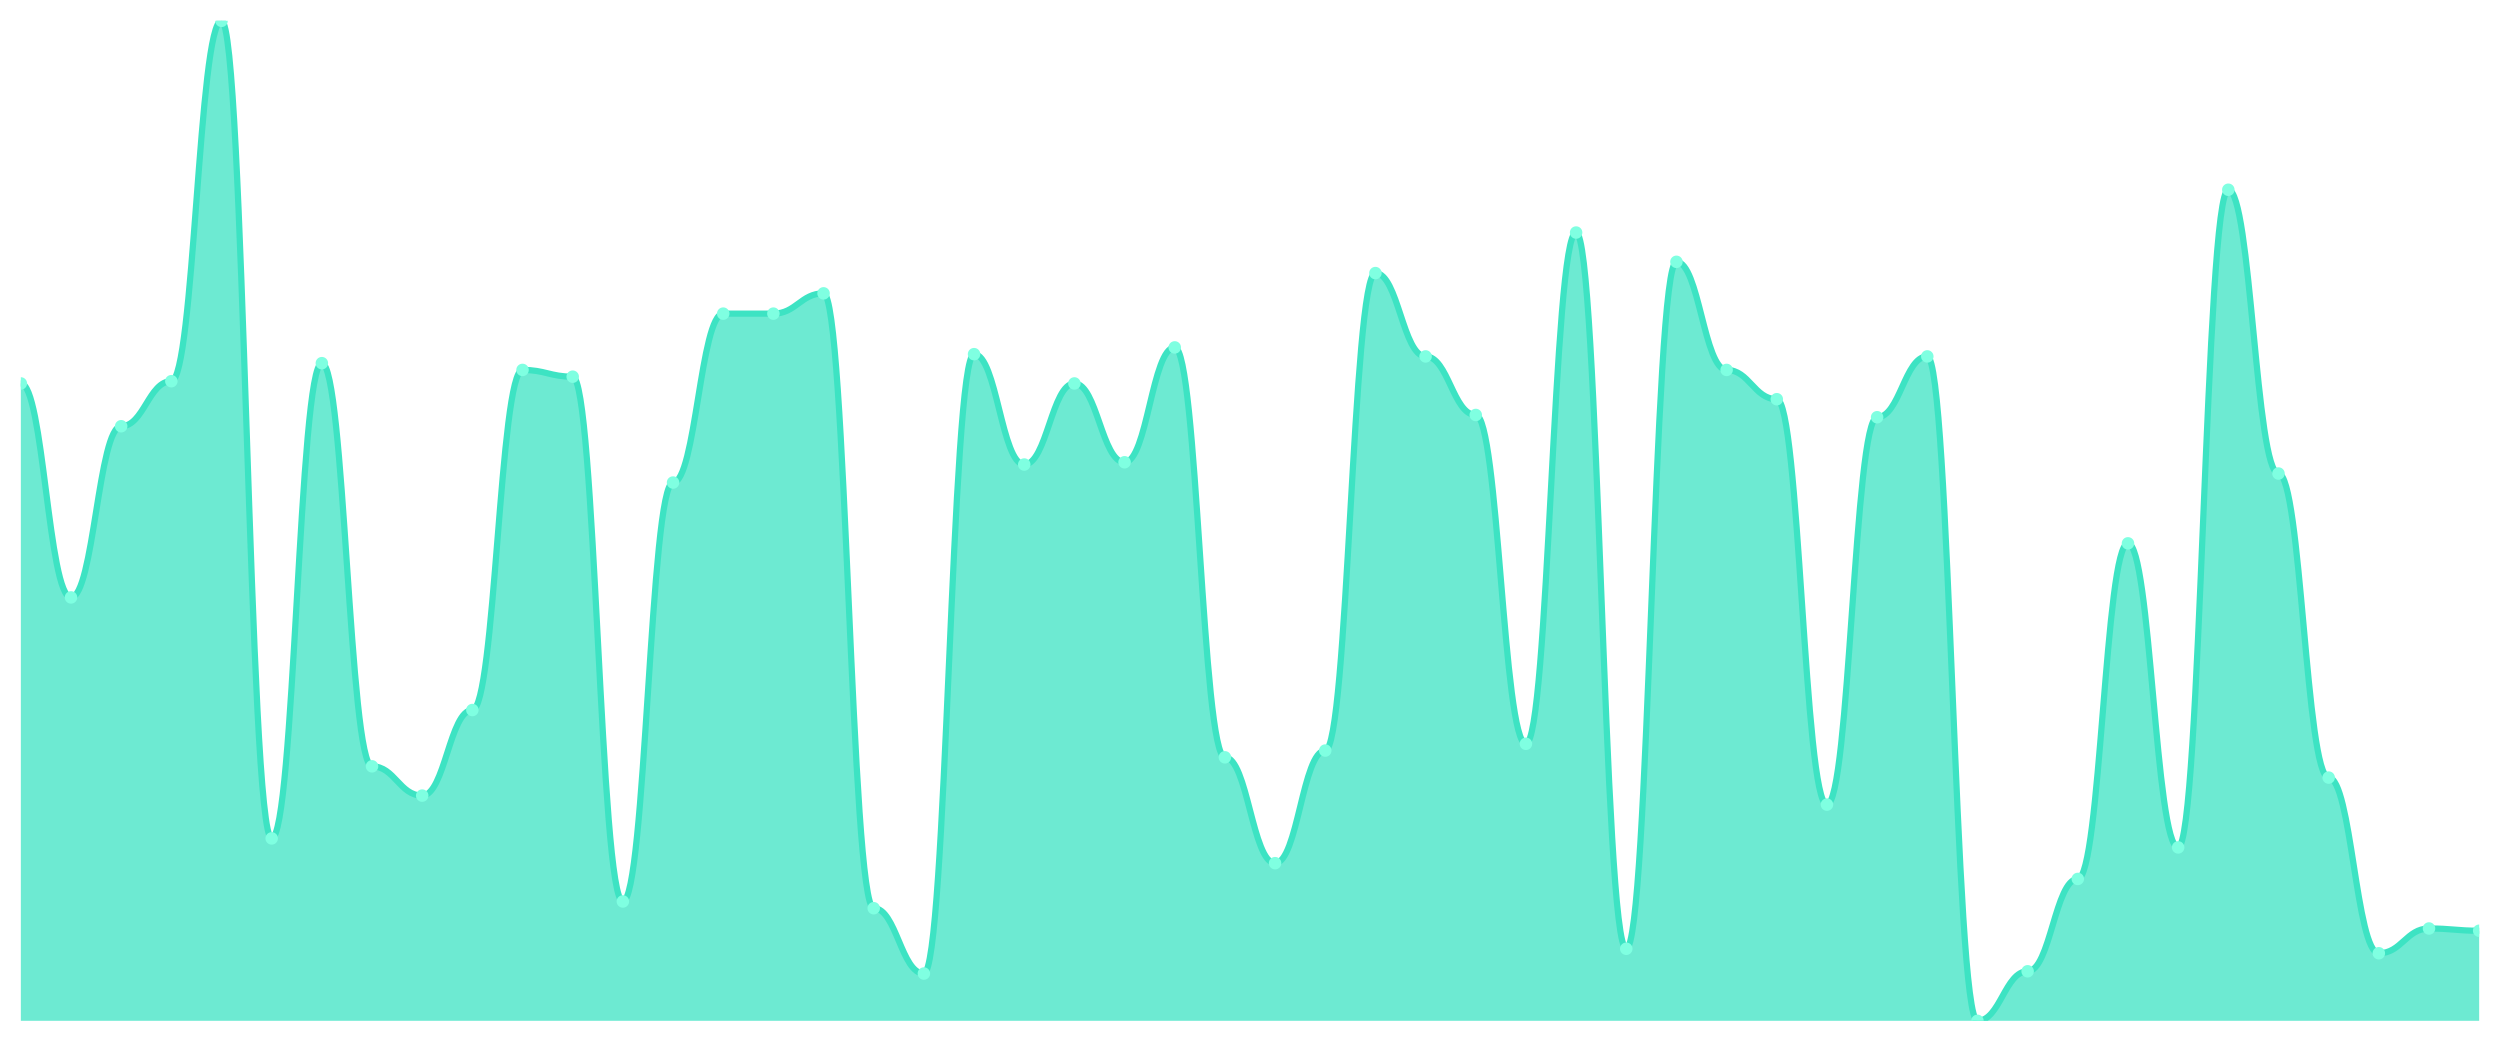
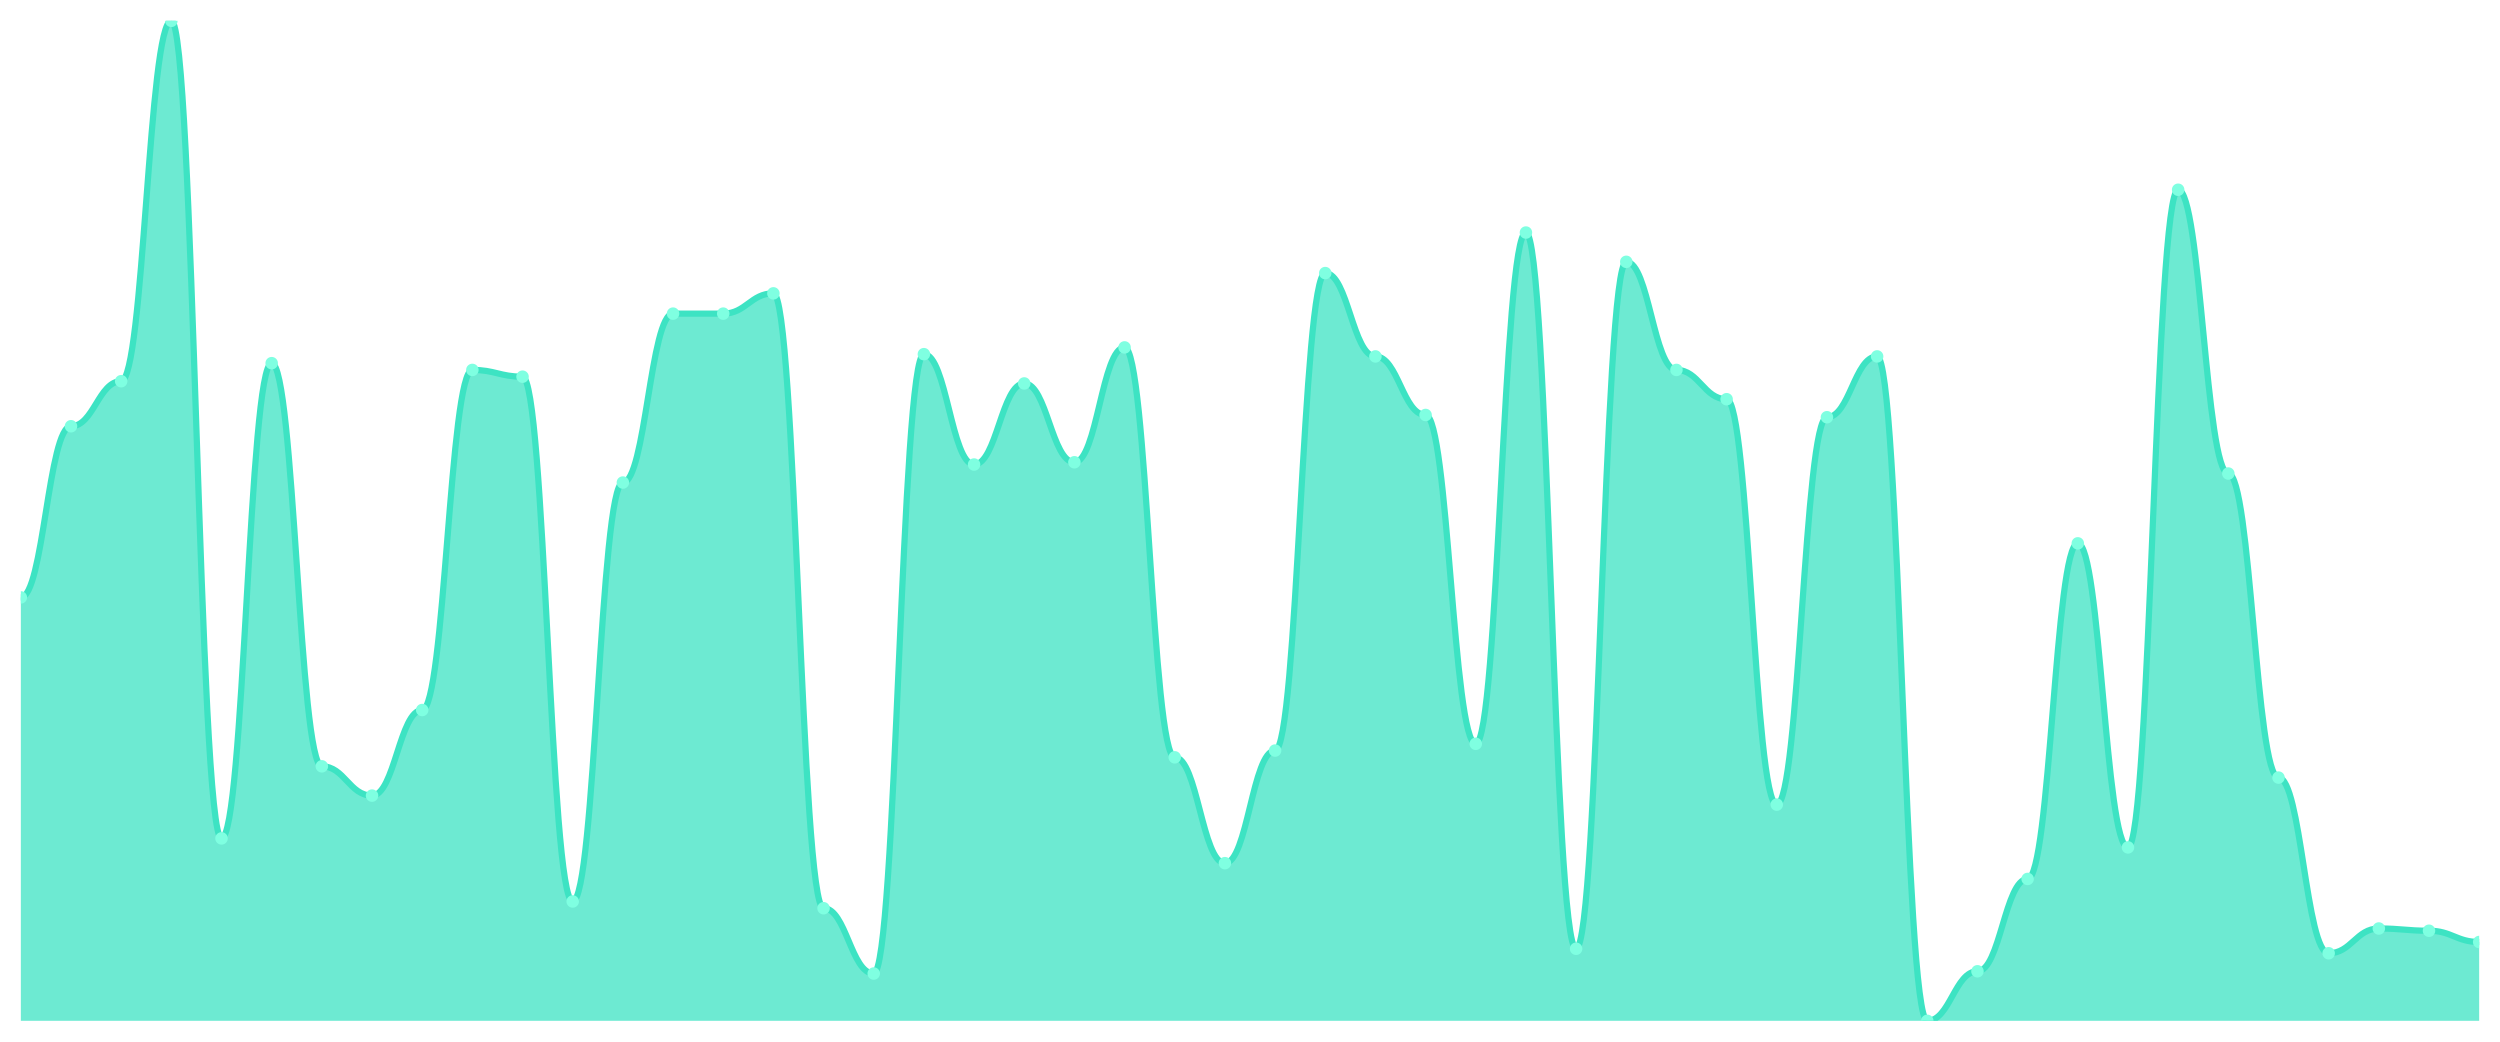
<svg xmlns="http://www.w3.org/2000/svg" viewBox="0 0 1200 500" width="1200" height="500">
  <defs>
    <clipPath id="c">
      <rect x="10" y="10" width="1180" height="480" />
    </clipPath>
  </defs>
  <rect width="1200" height="500" fill="none" />
  <g clip-path="url(#c)">
-     <path d="M 10,490 L 10,184.054 C 20.837,184.054 23.245,286.757 34.082,286.757 C 44.918,286.757 47.327,204.595 58.163,204.595 C 69,204.595 71.408,182.973 82.245,182.973 C 93.082,182.973 95.49,10 106.327,10 C 117.163,10 119.571,402.432 130.408,402.432 C 141.245,402.432 143.653,174.324 154.49,174.324 C 165.327,174.324 167.735,367.838 178.571,367.838 C 189.408,367.838 191.816,381.892 202.653,381.892 C 213.49,381.892 215.898,340.811 226.735,340.811 C 237.571,340.811 239.98,177.568 250.816,177.568 C 261.653,177.568 264.061,180.811 274.898,180.811 C 285.735,180.811 288.143,432.703 298.98,432.703 C 309.816,432.703 312.224,231.622 323.061,231.622 C 333.898,231.622 336.306,150.541 347.143,150.541 C 357.98,150.541 360.388,150.541 371.224,150.541 C 382.061,150.541 384.469,140.811 395.306,140.811 C 406.143,140.811 408.551,435.946 419.388,435.946 C 430.224,435.946 432.633,467.297 443.469,467.297 C 454.306,467.297 456.714,170 467.551,170 C 478.388,170 480.796,222.973 491.633,222.973 C 502.469,222.973 504.878,184.054 515.714,184.054 C 526.551,184.054 528.959,221.892 539.796,221.892 C 550.633,221.892 553.041,166.757 563.878,166.757 C 574.714,166.757 577.122,363.514 587.959,363.514 C 598.796,363.514 601.204,414.324 612.041,414.324 C 622.878,414.324 625.286,360.27 636.122,360.27 C 646.959,360.27 649.367,131.081 660.204,131.081 C 671.041,131.081 673.449,171.081 684.286,171.081 C 695.122,171.081 697.531,199.189 708.367,199.189 C 719.204,199.189 721.612,357.027 732.449,357.027 C 743.286,357.027 745.694,111.622 756.531,111.622 C 767.367,111.622 769.776,455.405 780.612,455.405 C 791.449,455.405 793.857,125.676 804.694,125.676 C 815.531,125.676 817.939,177.568 828.776,177.568 C 839.612,177.568 842.02,191.622 852.857,191.622 C 863.694,191.622 866.102,386.216 876.939,386.216 C 887.776,386.216 890.184,200.27 901.02,200.27 C 911.857,200.27 914.265,171.081 925.102,171.081 C 935.939,171.081 938.347,490 949.184,490 C 960.02,490 962.429,466.216 973.265,466.216 C 984.102,466.216 986.51,421.892 997.347,421.892 C 1008.184,421.892 1010.592,260.811 1021.429,260.811 C 1032.265,260.811 1034.673,406.757 1045.51,406.757 C 1056.347,406.757 1058.755,91.081 1069.592,91.081 C 1080.429,91.081 1082.837,227.297 1093.673,227.297 C 1104.51,227.297 1106.918,373.243 1117.755,373.243 C 1128.592,373.243 1131,457.568 1141.837,457.568 C 1152.673,457.568 1155.082,445.676 1165.918,445.676 C 1176.755,445.676 1179.163,446.757 1190,446.757 L 1190,490 Z" fill="rgba(61,227,195,0.75)" />
-     <path d="M 10,184.054 C 20.837,184.054 23.245,286.757 34.082,286.757 C 44.918,286.757 47.327,204.595 58.163,204.595 C 69,204.595 71.408,182.973 82.245,182.973 C 93.082,182.973 95.49,10 106.327,10 C 117.163,10 119.571,402.432 130.408,402.432 C 141.245,402.432 143.653,174.324 154.49,174.324 C 165.327,174.324 167.735,367.838 178.571,367.838 C 189.408,367.838 191.816,381.892 202.653,381.892 C 213.49,381.892 215.898,340.811 226.735,340.811 C 237.571,340.811 239.98,177.568 250.816,177.568 C 261.653,177.568 264.061,180.811 274.898,180.811 C 285.735,180.811 288.143,432.703 298.98,432.703 C 309.816,432.703 312.224,231.622 323.061,231.622 C 333.898,231.622 336.306,150.541 347.143,150.541 C 357.98,150.541 360.388,150.541 371.224,150.541 C 382.061,150.541 384.469,140.811 395.306,140.811 C 406.143,140.811 408.551,435.946 419.388,435.946 C 430.224,435.946 432.633,467.297 443.469,467.297 C 454.306,467.297 456.714,170 467.551,170 C 478.388,170 480.796,222.973 491.633,222.973 C 502.469,222.973 504.878,184.054 515.714,184.054 C 526.551,184.054 528.959,221.892 539.796,221.892 C 550.633,221.892 553.041,166.757 563.878,166.757 C 574.714,166.757 577.122,363.514 587.959,363.514 C 598.796,363.514 601.204,414.324 612.041,414.324 C 622.878,414.324 625.286,360.27 636.122,360.27 C 646.959,360.27 649.367,131.081 660.204,131.081 C 671.041,131.081 673.449,171.081 684.286,171.081 C 695.122,171.081 697.531,199.189 708.367,199.189 C 719.204,199.189 721.612,357.027 732.449,357.027 C 743.286,357.027 745.694,111.622 756.531,111.622 C 767.367,111.622 769.776,455.405 780.612,455.405 C 791.449,455.405 793.857,125.676 804.694,125.676 C 815.531,125.676 817.939,177.568 828.776,177.568 C 839.612,177.568 842.02,191.622 852.857,191.622 C 863.694,191.622 866.102,386.216 876.939,386.216 C 887.776,386.216 890.184,200.27 901.02,200.27 C 911.857,200.27 914.265,171.081 925.102,171.081 C 935.939,171.081 938.347,490 949.184,490 C 960.02,490 962.429,466.216 973.265,466.216 C 984.102,466.216 986.51,421.892 997.347,421.892 C 1008.184,421.892 1010.592,260.811 1021.429,260.811 C 1032.265,260.811 1034.673,406.757 1045.51,406.757 C 1056.347,406.757 1058.755,91.081 1069.592,91.081 C 1080.429,91.081 1082.837,227.297 1093.673,227.297 C 1104.51,227.297 1106.918,373.243 1117.755,373.243 C 1128.592,373.243 1131,457.568 1141.837,457.568 C 1152.673,457.568 1155.082,445.676 1165.918,445.676 C 1176.755,445.676 1179.163,446.757 1190,446.757" fill="none" stroke="#3de3c3" stroke-width="3" stroke-linecap="round" stroke-linejoin="round" />
-     <circle cx="10" cy="184.054" r="3" fill="#7fffe1" />
-     <circle cx="34.082" cy="286.757" r="3" fill="#7fffe1" />
-     <circle cx="58.163" cy="204.595" r="3" fill="#7fffe1" />
-     <circle cx="82.245" cy="182.973" r="3" fill="#7fffe1" />
-     <circle cx="106.327" cy="10" r="3" fill="#7fffe1" />
-     <circle cx="130.408" cy="402.432" r="3" fill="#7fffe1" />
-     <circle cx="154.49" cy="174.324" r="3" fill="#7fffe1" />
-     <circle cx="178.571" cy="367.838" r="3" fill="#7fffe1" />
-     <circle cx="202.653" cy="381.892" r="3" fill="#7fffe1" />
-     <circle cx="226.735" cy="340.811" r="3" fill="#7fffe1" />
-     <circle cx="250.816" cy="177.568" r="3" fill="#7fffe1" />
-     <circle cx="274.898" cy="180.811" r="3" fill="#7fffe1" />
-     <circle cx="298.98" cy="432.703" r="3" fill="#7fffe1" />
-     <circle cx="323.061" cy="231.622" r="3" fill="#7fffe1" />
+     <path d="M 10,490 L 10,286.757 C 20.837,286.757 23.245,204.595 34.082,204.595 C 44.918,204.595 47.327,182.973 58.163,182.973 C 69,182.973 71.408,10 82.245,10 C 93.082,10 95.49,402.432 106.327,402.432 C 117.163,402.432 119.571,174.324 130.408,174.324 C 141.245,174.324 143.653,367.838 154.49,367.838 C 165.327,367.838 167.735,381.892 178.571,381.892 C 189.408,381.892 191.816,340.811 202.653,340.811 C 213.49,340.811 215.898,177.568 226.735,177.568 C 237.571,177.568 239.98,180.811 250.816,180.811 C 261.653,180.811 264.061,432.703 274.898,432.703 C 285.735,432.703 288.143,231.622 298.98,231.622 C 309.816,231.622 312.224,150.541 323.061,150.541 C 333.898,150.541 336.306,150.541 347.143,150.541 C 357.98,150.541 360.388,140.811 371.224,140.811 C 382.061,140.811 384.469,435.946 395.306,435.946 C 406.143,435.946 408.551,467.297 419.388,467.297 C 430.224,467.297 432.633,170 443.469,170 C 454.306,170 456.714,222.973 467.551,222.973 C 478.388,222.973 480.796,184.054 491.633,184.054 C 502.469,184.054 504.878,221.892 515.714,221.892 C 526.551,221.892 528.959,166.757 539.796,166.757 C 550.633,166.757 553.041,363.514 563.878,363.514 C 574.714,363.514 577.122,414.324 587.959,414.324 C 598.796,414.324 601.204,360.27 612.041,360.27 C 622.878,360.27 625.286,131.081 636.122,131.081 C 646.959,131.081 649.367,171.081 660.204,171.081 C 671.041,171.081 673.449,199.189 684.286,199.189 C 695.122,199.189 697.531,357.027 708.367,357.027 C 719.204,357.027 721.612,111.622 732.449,111.622 C 743.286,111.622 745.694,455.405 756.531,455.405 C 767.367,455.405 769.776,125.676 780.612,125.676 C 791.449,125.676 793.857,177.568 804.694,177.568 C 815.531,177.568 817.939,191.622 828.776,191.622 C 839.612,191.622 842.02,386.216 852.857,386.216 C 863.694,386.216 866.102,200.27 876.939,200.27 C 887.776,200.27 890.184,171.081 901.02,171.081 C 911.857,171.081 914.265,490 925.102,490 C 935.939,490 938.347,466.216 949.184,466.216 C 960.02,466.216 962.429,421.892 973.265,421.892 C 984.102,421.892 986.51,260.811 997.347,260.811 C 1008.184,260.811 1010.592,406.757 1021.429,406.757 C 1032.265,406.757 1034.673,91.081 1045.51,91.081 C 1056.347,91.081 1058.755,227.297 1069.592,227.297 C 1080.429,227.297 1082.837,373.243 1093.673,373.243 C 1104.51,373.243 1106.918,457.568 1117.755,457.568 C 1128.592,457.568 1131,445.676 1141.837,445.676 C 1152.673,445.676 1155.082,446.757 1165.918,446.757 C 1176.755,446.757 1179.163,452.162 1190,452.162 L 1190,490 Z" fill="rgba(61,227,195,0.75)" />
+     <path d="M 10,286.757 C 20.837,286.757 23.245,204.595 34.082,204.595 C 44.918,204.595 47.327,182.973 58.163,182.973 C 69,182.973 71.408,10 82.245,10 C 93.082,10 95.49,402.432 106.327,402.432 C 117.163,402.432 119.571,174.324 130.408,174.324 C 141.245,174.324 143.653,367.838 154.49,367.838 C 165.327,367.838 167.735,381.892 178.571,381.892 C 189.408,381.892 191.816,340.811 202.653,340.811 C 213.49,340.811 215.898,177.568 226.735,177.568 C 237.571,177.568 239.98,180.811 250.816,180.811 C 261.653,180.811 264.061,432.703 274.898,432.703 C 285.735,432.703 288.143,231.622 298.98,231.622 C 309.816,231.622 312.224,150.541 323.061,150.541 C 333.898,150.541 336.306,150.541 347.143,150.541 C 357.98,150.541 360.388,140.811 371.224,140.811 C 382.061,140.811 384.469,435.946 395.306,435.946 C 406.143,435.946 408.551,467.297 419.388,467.297 C 430.224,467.297 432.633,170 443.469,170 C 454.306,170 456.714,222.973 467.551,222.973 C 478.388,222.973 480.796,184.054 491.633,184.054 C 502.469,184.054 504.878,221.892 515.714,221.892 C 526.551,221.892 528.959,166.757 539.796,166.757 C 550.633,166.757 553.041,363.514 563.878,363.514 C 574.714,363.514 577.122,414.324 587.959,414.324 C 598.796,414.324 601.204,360.27 612.041,360.27 C 622.878,360.27 625.286,131.081 636.122,131.081 C 646.959,131.081 649.367,171.081 660.204,171.081 C 671.041,171.081 673.449,199.189 684.286,199.189 C 695.122,199.189 697.531,357.027 708.367,357.027 C 719.204,357.027 721.612,111.622 732.449,111.622 C 743.286,111.622 745.694,455.405 756.531,455.405 C 767.367,455.405 769.776,125.676 780.612,125.676 C 791.449,125.676 793.857,177.568 804.694,177.568 C 815.531,177.568 817.939,191.622 828.776,191.622 C 839.612,191.622 842.02,386.216 852.857,386.216 C 863.694,386.216 866.102,200.27 876.939,200.27 C 887.776,200.27 890.184,171.081 901.02,171.081 C 911.857,171.081 914.265,490 925.102,490 C 935.939,490 938.347,466.216 949.184,466.216 C 960.02,466.216 962.429,421.892 973.265,421.892 C 984.102,421.892 986.51,260.811 997.347,260.811 C 1008.184,260.811 1010.592,406.757 1021.429,406.757 C 1032.265,406.757 1034.673,91.081 1045.51,91.081 C 1056.347,91.081 1058.755,227.297 1069.592,227.297 C 1080.429,227.297 1082.837,373.243 1093.673,373.243 C 1104.51,373.243 1106.918,457.568 1117.755,457.568 C 1128.592,457.568 1131,445.676 1141.837,445.676 C 1152.673,445.676 1155.082,446.757 1165.918,446.757 C 1176.755,446.757 1179.163,452.162 1190,452.162" fill="none" stroke="#3de3c3" stroke-width="3" stroke-linecap="round" stroke-linejoin="round" />
+     <circle cx="10" cy="286.757" r="3" fill="#7fffe1" />
+     <circle cx="34.082" cy="204.595" r="3" fill="#7fffe1" />
+     <circle cx="58.163" cy="182.973" r="3" fill="#7fffe1" />
+     <circle cx="82.245" cy="10" r="3" fill="#7fffe1" />
+     <circle cx="106.327" cy="402.432" r="3" fill="#7fffe1" />
+     <circle cx="130.408" cy="174.324" r="3" fill="#7fffe1" />
+     <circle cx="154.49" cy="367.838" r="3" fill="#7fffe1" />
+     <circle cx="178.571" cy="381.892" r="3" fill="#7fffe1" />
+     <circle cx="202.653" cy="340.811" r="3" fill="#7fffe1" />
+     <circle cx="226.735" cy="177.568" r="3" fill="#7fffe1" />
+     <circle cx="250.816" cy="180.811" r="3" fill="#7fffe1" />
+     <circle cx="274.898" cy="432.703" r="3" fill="#7fffe1" />
+     <circle cx="298.98" cy="231.622" r="3" fill="#7fffe1" />
+     <circle cx="323.061" cy="150.541" r="3" fill="#7fffe1" />
    <circle cx="347.143" cy="150.541" r="3" fill="#7fffe1" />
-     <circle cx="371.224" cy="150.541" r="3" fill="#7fffe1" />
-     <circle cx="395.306" cy="140.811" r="3" fill="#7fffe1" />
-     <circle cx="419.388" cy="435.946" r="3" fill="#7fffe1" />
-     <circle cx="443.469" cy="467.297" r="3" fill="#7fffe1" />
-     <circle cx="467.551" cy="170" r="3" fill="#7fffe1" />
-     <circle cx="491.633" cy="222.973" r="3" fill="#7fffe1" />
-     <circle cx="515.714" cy="184.054" r="3" fill="#7fffe1" />
-     <circle cx="539.796" cy="221.892" r="3" fill="#7fffe1" />
-     <circle cx="563.878" cy="166.757" r="3" fill="#7fffe1" />
-     <circle cx="587.959" cy="363.514" r="3" fill="#7fffe1" />
-     <circle cx="612.041" cy="414.324" r="3" fill="#7fffe1" />
-     <circle cx="636.122" cy="360.27" r="3" fill="#7fffe1" />
-     <circle cx="660.204" cy="131.081" r="3" fill="#7fffe1" />
-     <circle cx="684.286" cy="171.081" r="3" fill="#7fffe1" />
-     <circle cx="708.367" cy="199.189" r="3" fill="#7fffe1" />
-     <circle cx="732.449" cy="357.027" r="3" fill="#7fffe1" />
-     <circle cx="756.531" cy="111.622" r="3" fill="#7fffe1" />
-     <circle cx="780.612" cy="455.405" r="3" fill="#7fffe1" />
-     <circle cx="804.694" cy="125.676" r="3" fill="#7fffe1" />
-     <circle cx="828.776" cy="177.568" r="3" fill="#7fffe1" />
-     <circle cx="852.857" cy="191.622" r="3" fill="#7fffe1" />
-     <circle cx="876.939" cy="386.216" r="3" fill="#7fffe1" />
-     <circle cx="901.02" cy="200.27" r="3" fill="#7fffe1" />
-     <circle cx="925.102" cy="171.081" r="3" fill="#7fffe1" />
-     <circle cx="949.184" cy="490" r="3" fill="#7fffe1" />
-     <circle cx="973.265" cy="466.216" r="3" fill="#7fffe1" />
-     <circle cx="997.347" cy="421.892" r="3" fill="#7fffe1" />
-     <circle cx="1021.429" cy="260.811" r="3" fill="#7fffe1" />
-     <circle cx="1045.51" cy="406.757" r="3" fill="#7fffe1" />
-     <circle cx="1069.592" cy="91.081" r="3" fill="#7fffe1" />
-     <circle cx="1093.673" cy="227.297" r="3" fill="#7fffe1" />
-     <circle cx="1117.755" cy="373.243" r="3" fill="#7fffe1" />
-     <circle cx="1141.837" cy="457.568" r="3" fill="#7fffe1" />
-     <circle cx="1165.918" cy="445.676" r="3" fill="#7fffe1" />
-     <circle cx="1190" cy="446.757" r="3" fill="#7fffe1" />
+     <circle cx="371.224" cy="140.811" r="3" fill="#7fffe1" />
+     <circle cx="395.306" cy="435.946" r="3" fill="#7fffe1" />
+     <circle cx="419.388" cy="467.297" r="3" fill="#7fffe1" />
+     <circle cx="443.469" cy="170" r="3" fill="#7fffe1" />
+     <circle cx="467.551" cy="222.973" r="3" fill="#7fffe1" />
+     <circle cx="491.633" cy="184.054" r="3" fill="#7fffe1" />
+     <circle cx="515.714" cy="221.892" r="3" fill="#7fffe1" />
+     <circle cx="539.796" cy="166.757" r="3" fill="#7fffe1" />
+     <circle cx="563.878" cy="363.514" r="3" fill="#7fffe1" />
+     <circle cx="587.959" cy="414.324" r="3" fill="#7fffe1" />
+     <circle cx="612.041" cy="360.27" r="3" fill="#7fffe1" />
+     <circle cx="636.122" cy="131.081" r="3" fill="#7fffe1" />
+     <circle cx="660.204" cy="171.081" r="3" fill="#7fffe1" />
+     <circle cx="684.286" cy="199.189" r="3" fill="#7fffe1" />
+     <circle cx="708.367" cy="357.027" r="3" fill="#7fffe1" />
+     <circle cx="732.449" cy="111.622" r="3" fill="#7fffe1" />
+     <circle cx="756.531" cy="455.405" r="3" fill="#7fffe1" />
+     <circle cx="780.612" cy="125.676" r="3" fill="#7fffe1" />
+     <circle cx="804.694" cy="177.568" r="3" fill="#7fffe1" />
+     <circle cx="828.776" cy="191.622" r="3" fill="#7fffe1" />
+     <circle cx="852.857" cy="386.216" r="3" fill="#7fffe1" />
+     <circle cx="876.939" cy="200.27" r="3" fill="#7fffe1" />
+     <circle cx="901.02" cy="171.081" r="3" fill="#7fffe1" />
+     <circle cx="925.102" cy="490" r="3" fill="#7fffe1" />
+     <circle cx="949.184" cy="466.216" r="3" fill="#7fffe1" />
+     <circle cx="973.265" cy="421.892" r="3" fill="#7fffe1" />
+     <circle cx="997.347" cy="260.811" r="3" fill="#7fffe1" />
+     <circle cx="1021.429" cy="406.757" r="3" fill="#7fffe1" />
+     <circle cx="1045.51" cy="91.081" r="3" fill="#7fffe1" />
+     <circle cx="1069.592" cy="227.297" r="3" fill="#7fffe1" />
+     <circle cx="1093.673" cy="373.243" r="3" fill="#7fffe1" />
+     <circle cx="1117.755" cy="457.568" r="3" fill="#7fffe1" />
+     <circle cx="1141.837" cy="445.676" r="3" fill="#7fffe1" />
+     <circle cx="1165.918" cy="446.757" r="3" fill="#7fffe1" />
+     <circle cx="1190" cy="452.162" r="3" fill="#7fffe1" />
  </g>
</svg>
